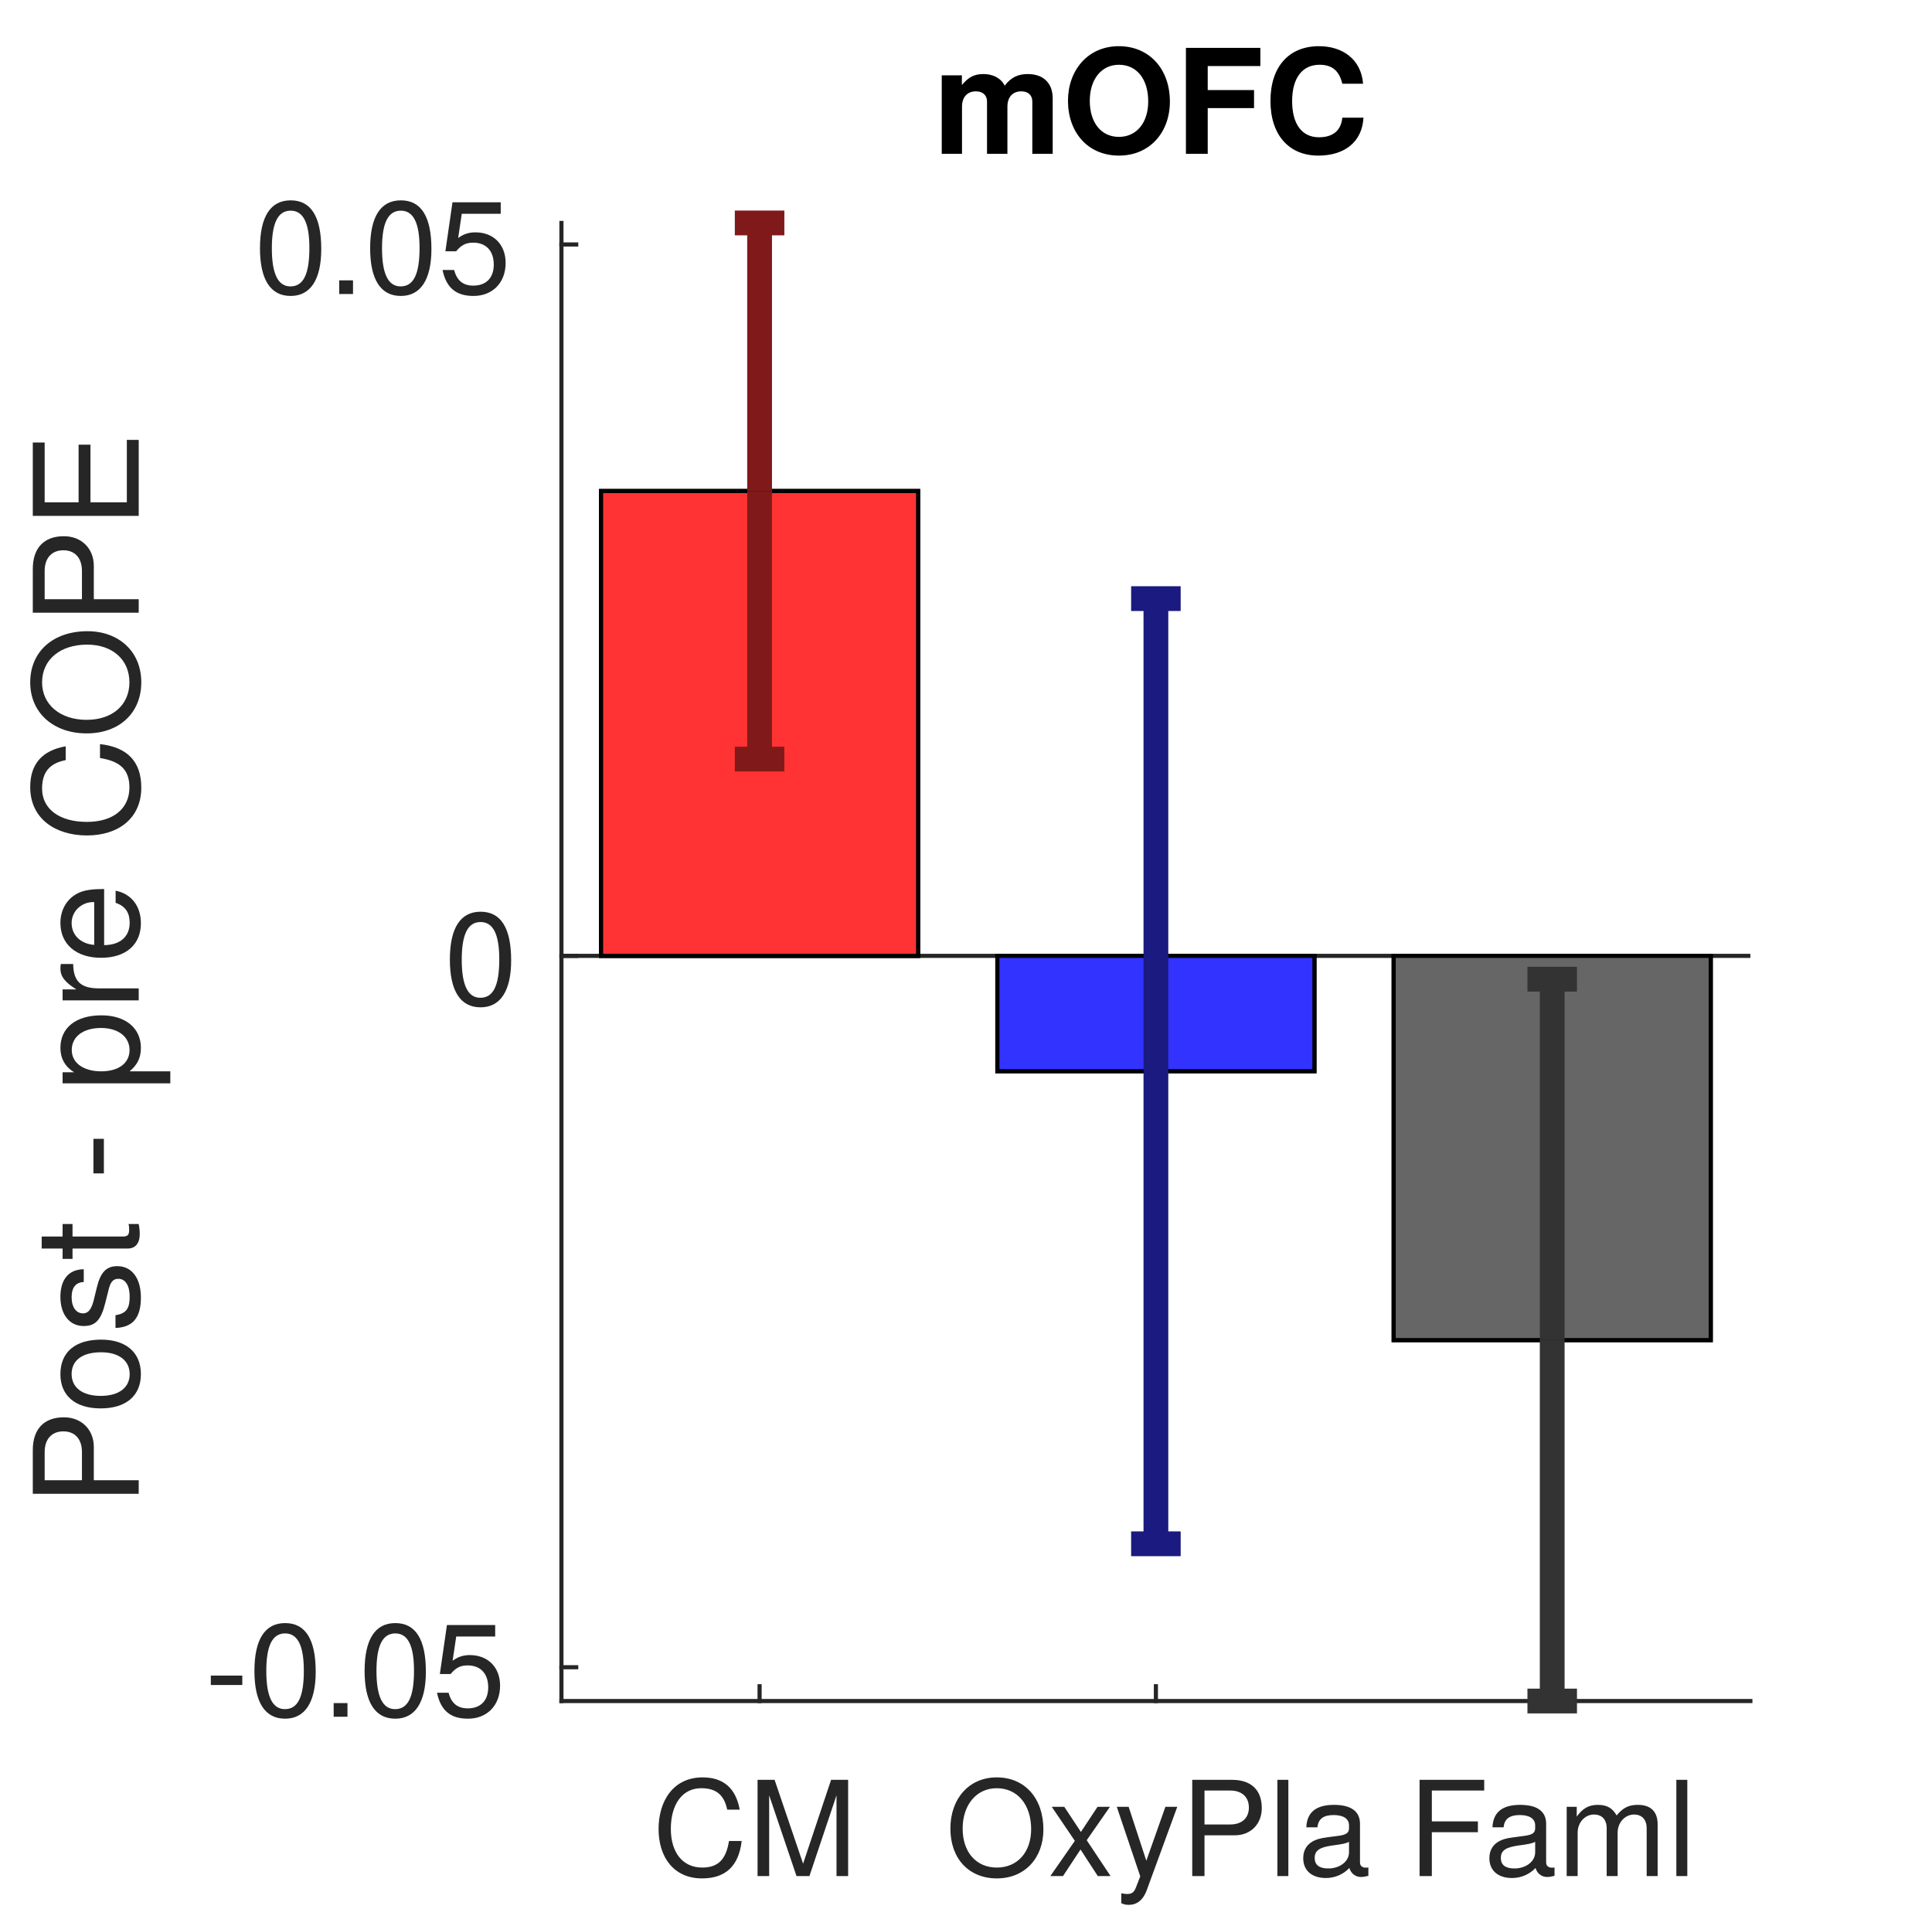
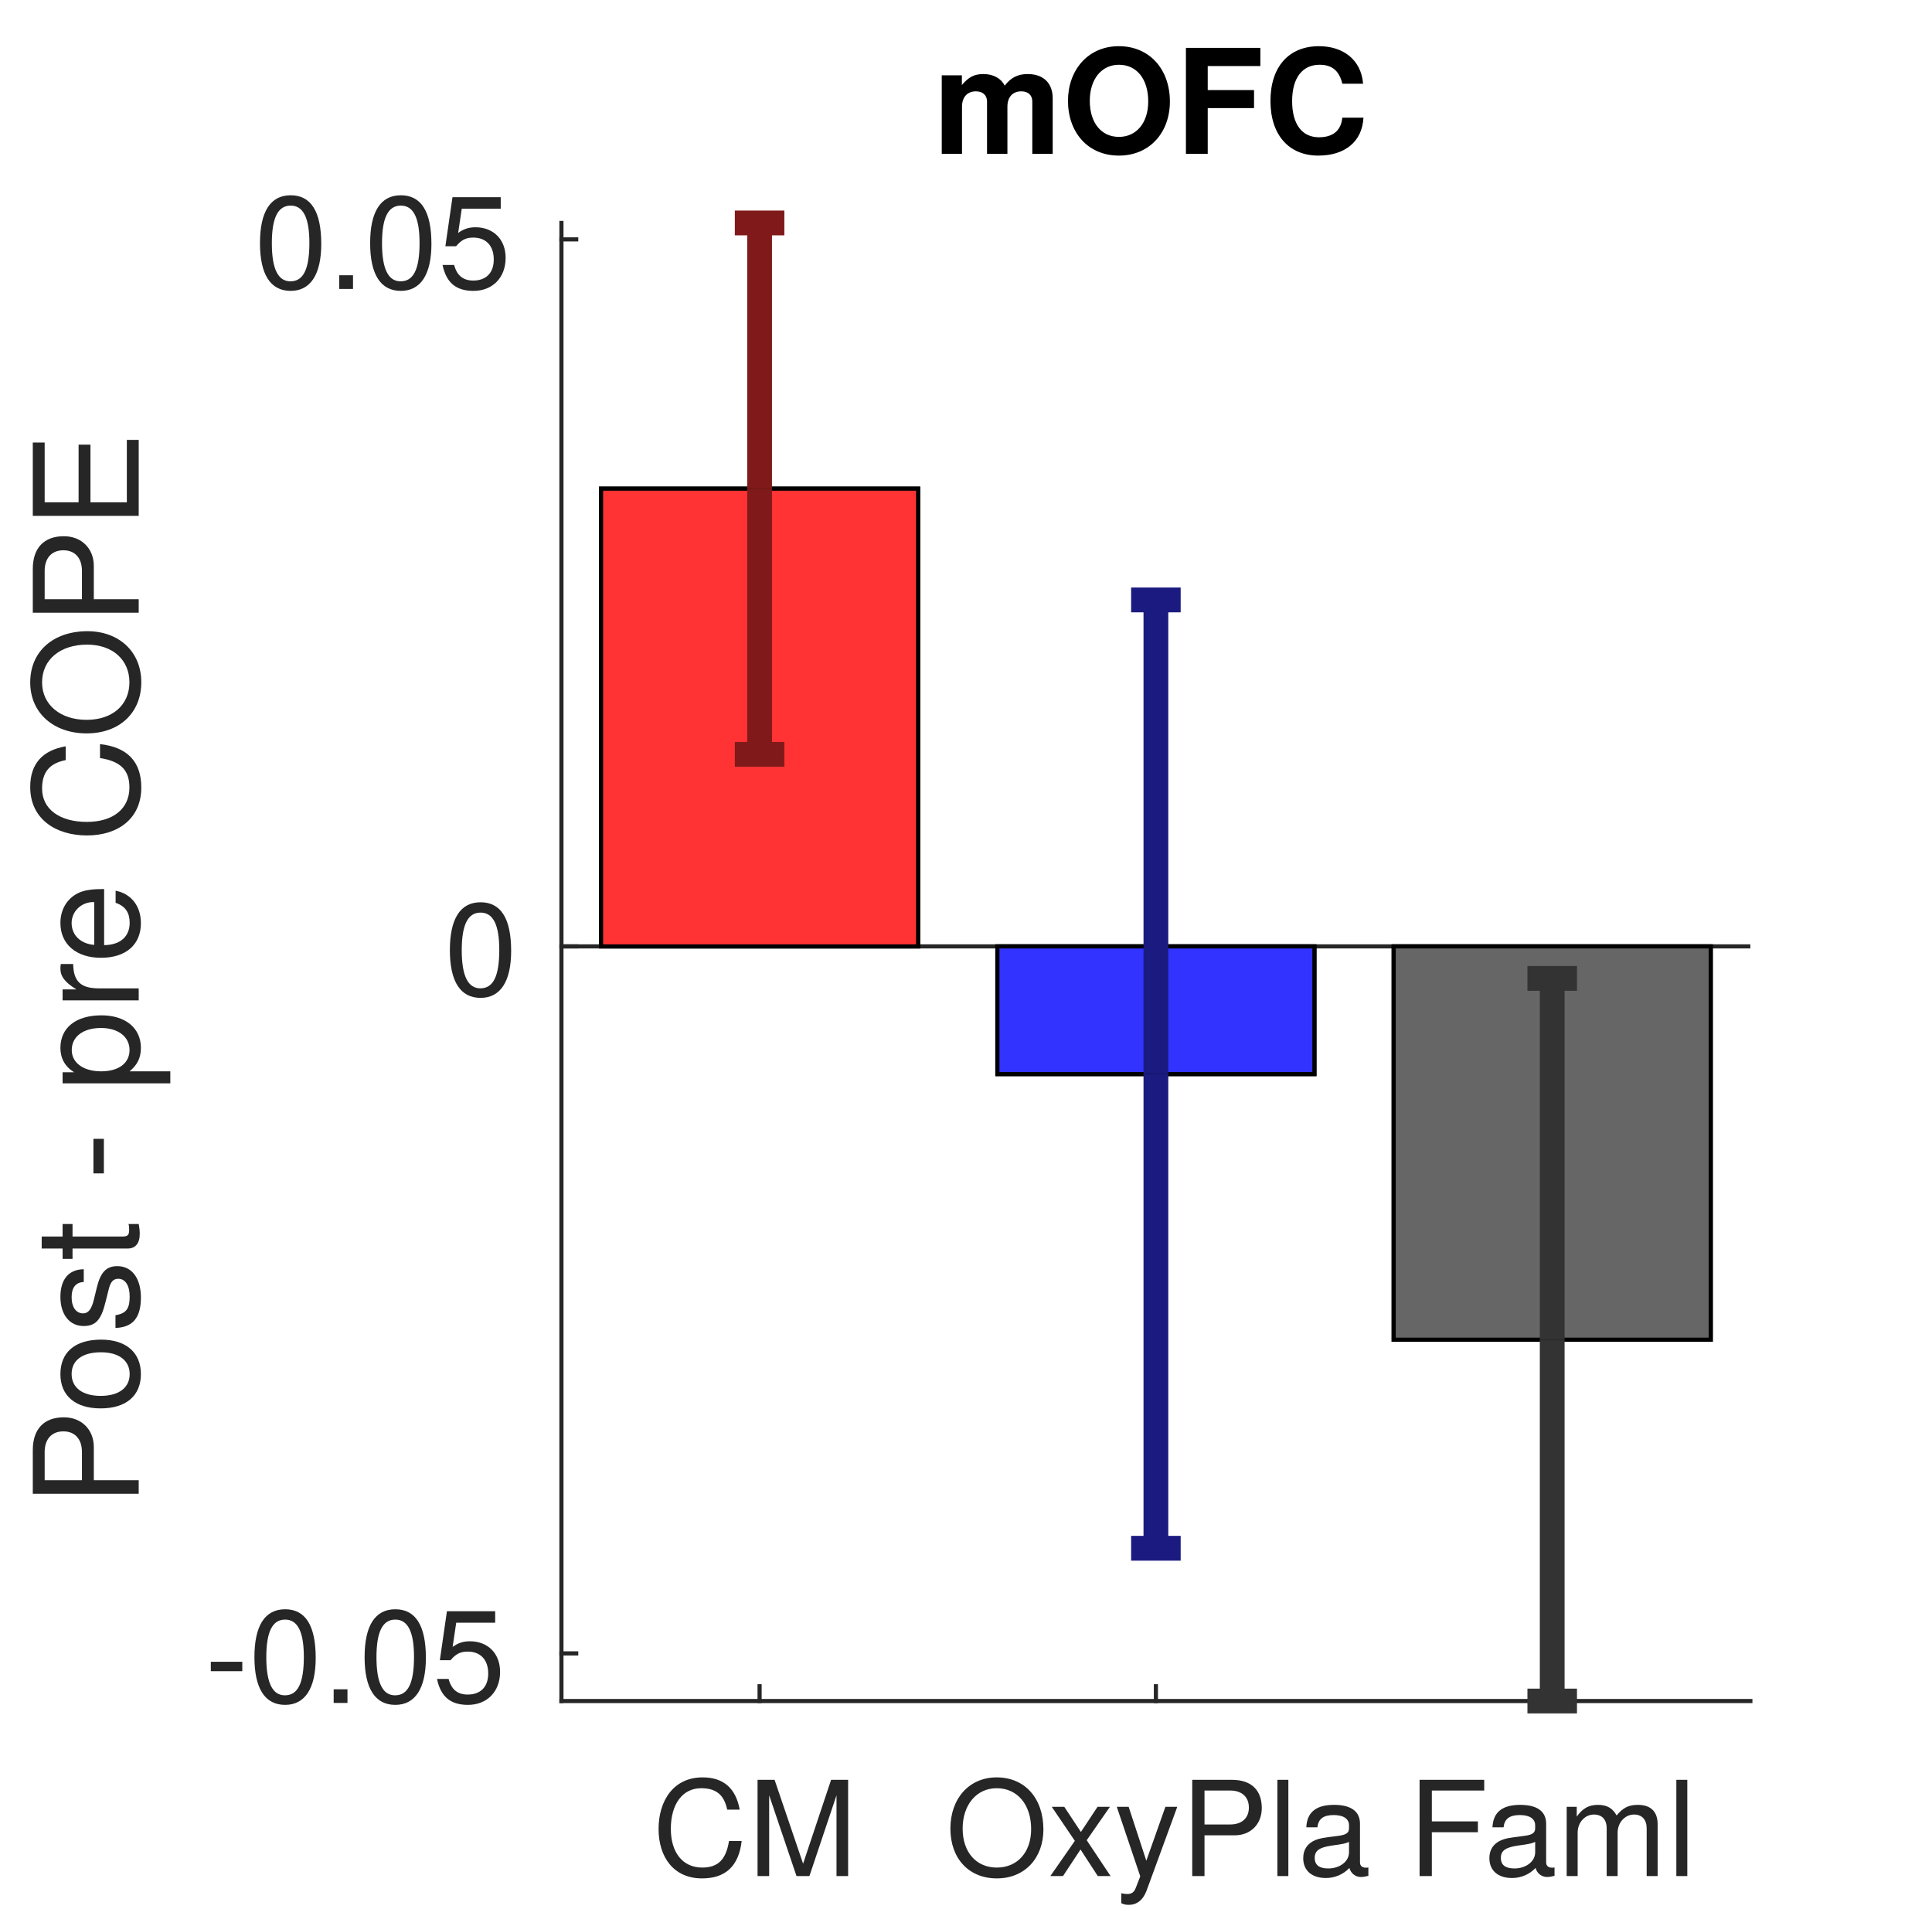
<svg xmlns="http://www.w3.org/2000/svg" style="fill-opacity:1; color-rendering:auto; color-interpolation:auto; text-rendering:auto; stroke:black; stroke-linecap:square; stroke-miterlimit:10; shape-rendering:auto; stroke-opacity:1; fill:black; stroke-dasharray:none; font-weight:normal; stroke-width:1; font-family:'Dialog'; font-style:normal; stroke-linejoin:miter; font-size:12px; stroke-dashoffset:0; image-rendering:auto;" width="234" height="232">
  <defs id="genericDefs" />
  <g>
    <defs id="defs1">
      <clipPath clipPathUnits="userSpaceOnUse" id="clipPath1">
        <path d="M0 0 L234 0 L234 232 L0 232 L0 0 Z" />
      </clipPath>
      <font horiz-adv-x="50.0" id="font1">
        <font-face ascent="95.2" descent="21.3" units-per-em="100" style="font-style:normal; font-family:Helvetica Neue; font-weight:normal;" />
        <missing-glyph horiz-adv-x="50.0" d="M40.9 66.6 L10.2 66.6 L10.2 4.7 L40.9 4.7 ZM46 71.2 L46 0.1 L5.1 0.1 L5.1 71.2 Z" />
        <glyph unicode="M" horiz-adv-x="87.1" d="M8 71.4 L8 0 L17 0 L17 59.4 L17.2 59.4 L39.5 0 L47.6 0 L69.9 59.4 L70.1 59.4 L70.1 0 L79.1 0 L79.1 71.4 L66.1 71.4 L43.5 11.4 L21 71.4 Z" />
        <glyph unicode="C" horiz-adv-x="72.2" d="M58 49.9 L67.5 49.9 Q66.7 55.6 64.1 59.95 Q61.5 64.3 57.6 67.2 Q53.7 70.1 48.7 71.6 Q43.7 73.1 38.1 73.1 Q29.9 73.1 23.55 70.15 Q17.2 67.2 12.95 62.1 Q8.7 57 6.5 50.15 Q4.3 43.3 4.3 35.5 Q4.3 27.7 6.35 20.9 Q8.4 14.1 12.5 9.1 Q16.6 4.1 22.8 1.25 Q29 -1.6 37.3 -1.6 Q51 -1.6 58.9 5.9 Q66.8 13.4 68.2 26.9 L58.7 26.9 Q58.4 22.5 56.9 18.7 Q55.4 14.9 52.75 12.15 Q50.1 9.4 46.45 7.85 Q42.8 6.3 38.1 6.3 Q31.7 6.3 27.1 8.7 Q22.5 11.1 19.55 15.15 Q16.6 19.2 15.2 24.65 Q13.8 30.1 13.8 36.2 Q13.8 41.8 15.2 47 Q16.6 52.2 19.55 56.25 Q22.5 60.3 27.05 62.7 Q31.6 65.1 38 65.1 Q45.5 65.1 50.95 61.3 Q56.4 57.5 58 49.9 Z" />
        <glyph unicode="a" horiz-adv-x="53.7" d="M52.2 0.2 Q50 -1.1 46.1 -1.1 Q42.8 -1.1 40.85 0.75 Q38.9 2.6 38.9 6.8 Q35.4 2.6 30.75 0.75 Q26.1 -1.1 20.7 -1.1 Q17.2 -1.1 14.05 -0.3 Q10.9 0.5 8.6 2.2 Q6.3 3.9 4.95 6.65 Q3.6 9.4 3.6 13.3 Q3.6 17.7 5.1 20.5 Q6.6 23.3 9.05 25.05 Q11.5 26.8 14.65 27.7 Q17.8 28.6 21.1 29.2 Q24.6 29.9 27.75 30.25 Q30.9 30.6 33.3 31.25 Q35.7 31.9 37.1 33.15 Q38.5 34.4 38.5 36.8 Q38.5 39.6 37.45 41.3 Q36.4 43 34.75 43.9 Q33.1 44.8 31.05 45.1 Q29 45.4 27 45.4 Q21.6 45.4 18 43.35 Q14.4 41.3 14.1 35.6 L5.6 35.6 Q5.8 40.4 7.6 43.7 Q9.4 47 12.4 49.05 Q15.4 51.1 19.25 52 Q23.1 52.9 27.5 52.9 Q31 52.9 34.45 52.4 Q37.9 51.9 40.7 50.35 Q43.5 48.8 45.2 46 Q46.9 43.2 46.9 38.7 L46.9 12.1 Q46.9 9.1 47.25 7.7 Q47.6 6.3 49.6 6.3 Q50.7 6.3 52.2 6.8 ZM38.4 26.7 Q36.8 25.5 34.2 24.95 Q31.6 24.4 28.75 24.05 Q25.9 23.7 23 23.25 Q20.1 22.8 17.8 21.8 Q15.5 20.8 14.05 18.95 Q12.6 17.1 12.6 13.9 Q12.6 11.8 13.45 10.35 Q14.3 8.9 15.65 8 Q17 7.1 18.8 6.7 Q20.6 6.3 22.6 6.3 Q26.8 6.3 29.8 7.45 Q32.8 8.6 34.7 10.35 Q36.6 12.1 37.5 14.15 Q38.4 16.2 38.4 18 Z" />
        <glyph unicode="l" horiz-adv-x="22.2" d="M6.9 71.4 L6.9 0 L15.4 0 L15.4 71.4 Z" />
        <glyph unicode="P" horiz-adv-x="64.8" d="M17.3 37.2 L17.3 63.4 L35.9 63.4 Q44 63.4 47.75 60.05 Q51.5 56.7 51.5 50.3 Q51.5 43.9 47.75 40.5 Q44 37.1 35.9 37.2 ZM7.8 71.4 L7.8 0 L17.3 0 L17.3 29.2 L39.1 29.2 Q49.9 29.1 55.45 34.7 Q61 40.3 61 50.3 Q61 60.3 55.45 65.85 Q49.9 71.4 39.1 71.4 Z" />
        <glyph unicode="y" horiz-adv-x="50.0" d="M26.7 -6.9 Q25.2 -10.7 23.75 -13.3 Q22.3 -15.9 20.55 -17.55 Q18.8 -19.2 16.65 -19.95 Q14.5 -20.7 11.7 -20.7 Q10.2 -20.7 8.7 -20.5 Q7.2 -20.3 5.8 -19.8 L5.8 -12 Q6.9 -12.5 8.35 -12.85 Q9.8 -13.2 10.8 -13.2 Q13.4 -13.2 15.15 -11.95 Q16.9 -10.7 17.8 -8.4 L21.3 0.3 L0.8 51.7 L10.4 51.7 L25.5 9.4 L25.7 9.4 L40.2 51.7 L49.2 51.7 Z" />
        <glyph unicode="x" horiz-adv-x="51.8" d="M20.3 27.2 L0.9 0 L11.2 0 L25.6 21.4 L40 0 L50.9 0 L30.9 27.9 L48.7 51.7 L38.5 51.7 L25.6 33.6 L13.2 51.7 L2.3 51.7 Z" />
        <glyph unicode="O" horiz-adv-x="76.0" d="M13.3 35.7 Q13.3 41.1 14.7 46.35 Q16.1 51.6 19.1 55.8 Q22.1 60 26.8 62.55 Q31.5 65.1 38 65.1 Q44.5 65.1 49.2 62.55 Q53.9 60 56.9 55.8 Q59.9 51.6 61.3 46.35 Q62.7 41.1 62.7 35.7 Q62.7 30.3 61.3 25.05 Q59.9 19.8 56.9 15.6 Q53.9 11.4 49.2 8.85 Q44.5 6.3 38 6.3 Q31.5 6.3 26.8 8.85 Q22.1 11.4 19.1 15.6 Q16.1 19.8 14.7 25.05 Q13.3 30.3 13.3 35.7 ZM3.8 35.7 Q3.8 28.4 5.95 21.65 Q8.1 14.9 12.4 9.7 Q16.7 4.5 23.1 1.45 Q29.5 -1.6 38 -1.6 Q46.5 -1.6 52.9 1.45 Q59.3 4.5 63.6 9.7 Q67.9 14.9 70.05 21.65 Q72.2 28.4 72.2 35.7 Q72.2 43 70.05 49.75 Q67.9 56.5 63.6 61.7 Q59.3 66.9 52.9 70 Q46.5 73.1 38 73.1 Q29.5 73.1 23.1 70 Q16.7 66.9 12.4 61.7 Q8.1 56.5 5.95 49.75 Q3.8 43 3.8 35.7 Z" />
        <glyph unicode="m" horiz-adv-x="85.3" d="M6.4 51.7 L6.4 0 L14.9 0 L14.9 32.2 Q14.9 33.7 15.65 35.95 Q16.4 38.2 18.05 40.3 Q19.7 42.4 22.35 43.9 Q25 45.4 28.7 45.4 Q31.6 45.4 33.45 44.55 Q35.3 43.7 36.4 42.15 Q37.5 40.6 37.95 38.5 Q38.4 36.4 38.4 33.9 L38.4 0 L46.9 0 L46.9 32.2 Q46.9 38.2 50.5 41.8 Q54.1 45.4 60.4 45.4 Q63.5 45.4 65.45 44.5 Q67.4 43.6 68.5 42.05 Q69.6 40.5 70 38.4 Q70.4 36.3 70.4 33.9 L70.4 0 L78.9 0 L78.9 37.9 Q78.9 41.9 77.65 44.75 Q76.4 47.6 74.15 49.4 Q71.9 51.2 68.75 52.05 Q65.6 52.9 61.7 52.9 Q56.6 52.9 52.35 50.6 Q48.1 48.3 45.5 44.1 Q43.9 48.9 40 50.9 Q36.1 52.9 31.3 52.9 Q20.4 52.9 14.6 44.1 L14.4 44.1 L14.4 51.7 Z" />
        <glyph unicode="F" horiz-adv-x="57.4" d="M7.8 71.4 L7.8 0 L17.3 0 L17.3 32.7 L50.1 32.7 L50.1 40.7 L17.3 40.7 L17.3 63.4 L54.7 63.4 L54.7 71.4 Z" />
        <glyph unicode="5" horiz-adv-x="55.6" d="M47 62.2 L47 69.7 L12 69.7 L5.4 32.9 L12.7 32.5 Q15.2 35.5 18.45 37.35 Q21.7 39.2 25.9 39.2 Q29.5 39.2 32.45 38 Q35.4 36.8 37.5 34.65 Q39.6 32.5 40.75 29.55 Q41.9 26.6 41.9 23.1 Q41.9 18.9 40.7 15.75 Q39.5 12.6 37.45 10.5 Q35.4 8.4 32.65 7.35 Q29.9 6.3 26.9 6.3 Q23.7 6.3 21.05 7.25 Q18.4 8.2 16.45 9.95 Q14.5 11.7 13.35 14.05 Q12.2 16.4 12 19.1 L3.5 19.1 Q3.6 14.3 5.4 10.5 Q7.2 6.7 10.3 4.15 Q13.4 1.6 17.45 0.25 Q21.5 -1.1 26.1 -1.1 Q32.3 -1.1 36.95 0.85 Q41.6 2.8 44.7 6.1 Q47.8 9.4 49.35 13.65 Q50.9 17.9 50.9 22.4 Q50.9 28.5 49.1 33.05 Q47.3 37.6 44.2 40.65 Q41.1 43.7 36.9 45.2 Q32.7 46.7 28 46.7 Q24.4 46.7 20.75 45.45 Q17.1 44.2 14.8 41.6 L14.6 41.8 L18.4 62.2 Z" />
        <glyph unicode="." horiz-adv-x="27.8" d="M8.3 11.1 L8.3 0 L19.4 0 L19.4 11.1 Z" />
        <glyph unicode="0" horiz-adv-x="55.6" d="M13.2 34.9 Q13.2 37.5 13.25 40.65 Q13.3 43.8 13.75 46.95 Q14.2 50.1 15.05 53.1 Q15.9 56.1 17.55 58.35 Q19.2 60.6 21.7 62 Q24.2 63.4 27.8 63.4 Q31.4 63.4 33.9 62 Q36.4 60.6 38.05 58.35 Q39.7 56.1 40.55 53.1 Q41.4 50.1 41.85 46.95 Q42.3 43.8 42.35 40.65 Q42.4 37.5 42.4 34.9 Q42.4 30.9 42.15 25.95 Q41.9 21 40.55 16.65 Q39.2 12.3 36.2 9.3 Q33.2 6.3 27.8 6.3 Q22.4 6.3 19.4 9.3 Q16.4 12.3 15.05 16.65 Q13.7 21 13.45 25.95 Q13.2 30.9 13.2 34.9 ZM4.2 34.8 Q4.2 30.9 4.4 26.7 Q4.6 22.5 5.4 18.5 Q6.2 14.5 7.7 10.95 Q9.2 7.4 11.8 4.7 Q14.4 2 18.35 0.45 Q22.3 -1.1 27.8 -1.1 Q33.4 -1.1 37.3 0.45 Q41.2 2 43.8 4.7 Q46.4 7.4 47.9 10.95 Q49.4 14.5 50.2 18.5 Q51 22.5 51.2 26.7 Q51.4 30.9 51.4 34.8 Q51.4 38.7 51.2 42.9 Q51 47.1 50.2 51.1 Q49.4 55.1 47.9 58.7 Q46.4 62.3 43.8 65 Q41.2 67.7 37.25 69.3 Q33.3 70.9 27.8 70.9 Q22.3 70.9 18.35 69.3 Q14.4 67.7 11.8 65 Q9.2 62.3 7.7 58.7 Q6.2 55.1 5.4 51.1 Q4.6 47.1 4.4 42.9 Q4.2 38.7 4.2 34.8 Z" />
        <glyph unicode="-" horiz-adv-x="38.9" d="M5 31.8 L5 23.8 L33.9 23.8 L33.9 31.8 Z" />
        <glyph unicode="E" horiz-adv-x="61.1" d="M7.8 71.4 L7.8 0 L57.4 0 L57.4 8 L17.3 8 L17.3 32.7 L54.4 32.7 L54.4 40.7 L17.3 40.7 L17.3 63.4 L57.1 63.4 L57.1 71.4 Z" />
        <glyph unicode="e" horiz-adv-x="53.7" d="M42.3 30.8 L12.6 30.8 Q12.8 33.8 13.9 36.45 Q15 39.1 16.9 41.1 Q18.8 43.1 21.45 44.25 Q24.1 45.4 27.4 45.4 Q30.6 45.4 33.25 44.25 Q35.9 43.1 37.85 41.15 Q39.8 39.2 40.95 36.5 Q42.1 33.8 42.3 30.8 ZM50.5 16.4 L42.1 16.4 Q41 11.3 37.55 8.8 Q34.1 6.3 28.7 6.3 Q24.5 6.3 21.4 7.7 Q18.3 9.1 16.3 11.45 Q14.3 13.8 13.4 16.85 Q12.5 19.9 12.6 23.3 L51.3 23.3 Q51.5 28 50.45 33.2 Q49.4 38.4 46.65 42.8 Q43.9 47.2 39.35 50.05 Q34.8 52.9 27.9 52.9 Q22.6 52.9 18.15 50.9 Q13.7 48.9 10.45 45.3 Q7.2 41.7 5.4 36.8 Q3.6 31.9 3.6 26 Q3.8 20.1 5.35 15.1 Q6.9 10.1 10 6.5 Q13.1 2.9 17.65 0.9 Q22.2 -1.1 28.4 -1.1 Q37.2 -1.1 43 3.3 Q48.8 7.7 50.5 16.4 Z" />
        <glyph unicode="r" horiz-adv-x="33.3" d="M6.1 51.7 L6.1 0 L14.6 0 L14.6 23 Q14.6 28 15.6 31.85 Q16.6 35.7 18.8 38.4 Q21 41.1 24.6 42.5 Q28.2 43.9 33.3 43.9 L33.3 52.9 Q26.4 53.1 21.9 50.1 Q17.4 47.1 14.3 40.8 L14.1 40.8 L14.1 51.7 Z" />
        <glyph unicode="p" horiz-adv-x="59.3" d="M6.7 51.7 L6.7 -19.7 L15.2 -19.7 L15.2 6.9 L15.4 6.9 Q16.8 4.6 18.85 3.05 Q20.9 1.5 23.2 0.6 Q25.5 -0.3 27.85 -0.7 Q30.2 -1.1 32.1 -1.1 Q38 -1.1 42.45 1 Q46.9 3.1 49.85 6.75 Q52.8 10.4 54.25 15.3 Q55.7 20.2 55.7 25.7 Q55.7 31.2 54.2 36.1 Q52.7 41 49.75 44.75 Q46.8 48.5 42.35 50.7 Q37.9 52.9 31.9 52.9 Q26.5 52.9 22 50.95 Q17.5 49 15.4 44.7 L15.2 44.7 L15.2 51.7 ZM46.7 26.3 Q46.7 22.5 45.9 18.9 Q45.1 15.3 43.3 12.5 Q41.5 9.7 38.55 8 Q35.6 6.3 31.2 6.3 Q26.8 6.3 23.7 7.95 Q20.6 9.6 18.65 12.3 Q16.7 15 15.8 18.55 Q14.9 22.1 14.9 25.9 Q14.9 29.5 15.75 33 Q16.6 36.5 18.5 39.25 Q20.4 42 23.4 43.7 Q26.4 45.4 30.7 45.4 Q34.8 45.4 37.85 43.8 Q40.9 42.2 42.85 39.5 Q44.8 36.8 45.75 33.35 Q46.7 29.9 46.7 26.3 Z" />
        <glyph unicode=" " horiz-adv-x="27.8" d="" />
        <glyph unicode="t" horiz-adv-x="31.5" d="M18.2 51.7 L18.2 67.2 L9.7 67.2 L9.7 51.7 L0.9 51.7 L0.9 44.2 L9.7 44.2 L9.7 11.3 Q9.7 7.7 10.4 5.5 Q11.1 3.3 12.55 2.1 Q14 0.9 16.35 0.45 Q18.7 0 22 0 L28.5 0 L28.5 7.5 L24.6 7.5 Q22.6 7.5 21.35 7.65 Q20.1 7.8 19.4 8.3 Q18.7 8.8 18.45 9.7 Q18.2 10.6 18.2 12.1 L18.2 44.2 L28.5 44.2 L28.5 51.7 Z" />
        <glyph unicode="s" horiz-adv-x="50.0" d="M11.6 16.3 L3.1 16.3 Q3.3 11.5 5.1 8.15 Q6.9 4.8 9.9 2.75 Q12.9 0.7 16.8 -0.2 Q20.7 -1.1 25 -1.1 Q28.9 -1.1 32.85 -0.35 Q36.8 0.4 39.95 2.3 Q43.1 4.2 45.05 7.3 Q47 10.4 47 15.1 Q47 18.8 45.55 21.3 Q44.1 23.8 41.75 25.45 Q39.4 27.1 36.35 28.1 Q33.3 29.1 30.1 29.8 Q27.1 30.5 24.1 31.15 Q21.1 31.8 18.7 32.75 Q16.3 33.7 14.75 35.15 Q13.2 36.6 13.2 38.8 Q13.2 40.8 14.2 42.05 Q15.2 43.3 16.8 44.05 Q18.4 44.8 20.35 45.1 Q22.3 45.4 24.2 45.4 Q26.3 45.4 28.35 44.95 Q30.4 44.5 32.1 43.5 Q33.8 42.5 34.9 40.85 Q36 39.2 36.2 36.7 L44.7 36.7 Q44.4 41.4 42.7 44.55 Q41 47.7 38.15 49.55 Q35.3 51.4 31.6 52.15 Q27.9 52.9 23.5 52.9 Q20.1 52.9 16.65 52.05 Q13.2 51.2 10.45 49.45 Q7.7 47.7 5.95 44.9 Q4.2 42.1 4.2 38.2 Q4.2 33.2 6.7 30.4 Q9.2 27.6 12.95 26.05 Q16.7 24.5 21.1 23.65 Q25.5 22.8 29.25 21.75 Q33 20.7 35.5 19 Q38 17.3 38 14 Q38 11.6 36.8 10.05 Q35.6 8.5 33.75 7.7 Q31.9 6.9 29.7 6.6 Q27.5 6.3 25.5 6.3 Q22.9 6.3 20.45 6.8 Q18 7.3 16.05 8.45 Q14.1 9.6 12.9 11.55 Q11.7 13.5 11.6 16.3 Z" />
        <glyph unicode="o" horiz-adv-x="57.4" d="M12.6 25.8 Q12.6 30.5 13.85 34.15 Q15.1 37.8 17.3 40.3 Q19.5 42.8 22.45 44.1 Q25.4 45.4 28.7 45.4 Q32 45.4 34.95 44.1 Q37.9 42.8 40.1 40.3 Q42.3 37.8 43.55 34.15 Q44.8 30.5 44.8 25.8 Q44.8 21.1 43.55 17.45 Q42.3 13.8 40.1 11.35 Q37.9 8.9 34.95 7.6 Q32 6.3 28.7 6.3 Q25.4 6.3 22.45 7.6 Q19.5 8.9 17.3 11.35 Q15.1 13.8 13.85 17.45 Q12.6 21.1 12.6 25.8 ZM3.6 25.8 Q3.6 20.1 5.2 15.2 Q6.8 10.3 10 6.65 Q13.2 3 17.9 0.95 Q22.6 -1.1 28.7 -1.1 Q34.9 -1.1 39.55 0.95 Q44.2 3 47.4 6.65 Q50.6 10.3 52.2 15.2 Q53.8 20.1 53.8 25.8 Q53.8 31.5 52.2 36.45 Q50.6 41.4 47.4 45.05 Q44.2 48.7 39.55 50.8 Q34.9 52.9 28.7 52.9 Q22.6 52.9 17.9 50.8 Q13.2 48.7 10 45.05 Q6.8 41.4 5.2 36.45 Q3.6 31.5 3.6 25.8 Z" />
      </font>
      <font horiz-adv-x="50.0" id="font2">
        <font-face ascent="97.5" descent="21.7" units-per-em="100" style="font-style:normal; font-family:Helvetica Neue; font-weight:bold;" />
        <missing-glyph horiz-adv-x="50.0" d="M39.1 60.7 L11.1 60.7 L11.1 9.5 L39.1 9.5 ZM48.2 69.8 L48.2 0.3 L1.7 0.3 L1.7 69.8 Z" />
        <glyph unicode="C" horiz-adv-x="74.1" d="M54.5 47.4 L69.7 47.4 Q69 53.6 66.3 58.4 Q63.6 63.2 59.45 66.45 Q55.3 69.7 50.05 71.4 Q44.8 73.1 38.9 73.1 Q30.7 73.1 24.15 70.2 Q17.6 67.3 13.1 62.2 Q8.6 57.1 6.2 50.25 Q3.8 43.4 3.8 35.4 Q3.8 27.6 6.2 20.85 Q8.6 14.1 13.1 9.1 Q17.6 4.1 24.15 1.25 Q30.7 -1.6 38.9 -1.6 Q45.5 -1.6 51 0.4 Q56.5 2.4 60.6 6.2 Q64.7 10 67.2 15.4 Q69.7 20.8 70.3 27.5 L55.1 27.5 Q54.2 20.3 50.15 15.9 Q46.1 11.5 38.9 11.5 Q33.6 11.5 29.9 13.55 Q26.2 15.6 23.9 19 Q21.6 22.4 20.55 26.65 Q19.5 30.9 19.5 35.4 Q19.5 40.1 20.55 44.5 Q21.6 48.9 23.9 52.35 Q26.2 55.8 29.9 57.85 Q33.6 59.9 38.9 59.9 Q41.8 59.9 44.45 58.95 Q47.1 58 49.2 56.3 Q51.3 54.6 52.7 52.35 Q54.1 50.1 54.5 47.4 Z" />
        <glyph unicode="F" horiz-adv-x="59.3" d="M6.9 71.4 L6.9 0 L22.6 0 L22.6 29.5 L52.5 29.5 L52.5 41.7 L22.6 41.7 L22.6 58.2 L57.1 58.2 L57.1 71.4 Z" />
        <glyph unicode="O" horiz-adv-x="77.8" d="M19.5 35.4 Q19.5 40.1 20.55 44.5 Q21.6 48.9 23.9 52.35 Q26.2 55.8 29.9 57.85 Q33.6 59.9 38.9 59.9 Q44.2 59.9 47.9 57.85 Q51.6 55.8 53.9 52.35 Q56.2 48.9 57.25 44.5 Q58.3 40.1 58.3 35.4 Q58.3 30.9 57.25 26.65 Q56.2 22.4 53.9 19 Q51.6 15.6 47.9 13.55 Q44.2 11.5 38.9 11.5 Q33.6 11.5 29.9 13.55 Q26.2 15.6 23.9 19 Q21.6 22.4 20.55 26.65 Q19.5 30.9 19.5 35.4 ZM3.8 35.4 Q3.8 27.6 6.2 20.85 Q8.6 14.1 13.1 9.1 Q17.6 4.1 24.15 1.25 Q30.7 -1.6 38.9 -1.6 Q47.2 -1.6 53.7 1.25 Q60.2 4.1 64.7 9.1 Q69.2 14.1 71.6 20.85 Q74 27.6 74 35.4 Q74 43.4 71.6 50.25 Q69.2 57.1 64.7 62.2 Q60.2 67.3 53.7 70.2 Q47.2 73.1 38.9 73.1 Q30.7 73.1 24.15 70.2 Q17.6 67.3 13.1 62.2 Q8.6 57.1 6.2 50.25 Q3.8 43.4 3.8 35.4 Z" />
        <glyph unicode="m" horiz-adv-x="90.6" d="M5.8 51.7 L5.8 0 L20 0 L20 30 Q20 33.8 21.1 36.15 Q22.2 38.5 23.75 39.75 Q25.3 41 26.95 41.45 Q28.6 41.9 29.6 41.9 Q33 41.9 34.75 40.75 Q36.5 39.6 37.25 37.7 Q38 35.8 38.1 33.55 Q38.2 31.3 38.2 29 L38.2 0 L52.4 0 L52.4 28.8 Q52.4 31.2 52.75 33.55 Q53.1 35.9 54.15 37.75 Q55.2 39.6 57.05 40.75 Q58.9 41.9 61.9 41.9 Q64.9 41.9 66.65 40.9 Q68.4 39.9 69.3 38.2 Q70.2 36.5 70.4 34.2 Q70.6 31.9 70.6 29.3 L70.6 0 L84.8 0 L84.8 34.6 Q84.8 39.6 83.4 43.15 Q82 46.7 79.5 48.9 Q77 51.1 73.5 52.1 Q70 53.1 65.9 53.1 Q60.5 53.1 56.55 50.5 Q52.6 47.9 50.3 44.5 Q48.2 49.3 44.15 51.2 Q40.1 53.1 35.2 53.1 Q30.1 53.1 26.15 50.9 Q22.2 48.7 19.4 44.7 L19.2 44.7 L19.2 51.7 Z" />
      </font>
    </defs>
    <g style="fill:white; stroke:white;">
      <rect x="0" y="0" width="234" style="clip-path:url(#clipPath1); stroke:none;" height="232" />
    </g>
    <g style="fill:white; text-rendering:optimizeSpeed; color-rendering:optimizeSpeed; image-rendering:optimizeSpeed; shape-rendering:crispEdges; stroke:white; color-interpolation:sRGB;">
      <rect x="0" width="234" height="232" y="0" style="stroke:none;" />
      <path style="stroke:none;" d="M68 206 L212 206 L212 27 L68 27 Z" />
    </g>
    <g style="fill:rgb(38,38,38); text-rendering:geometricPrecision; image-rendering:optimizeQuality; color-rendering:optimizeQuality; stroke-linejoin:round; stroke:rgb(38,38,38); color-interpolation:linearRGB; stroke-width:0.5;">
      <line y2="206" style="fill:none;" x1="68" x2="212" y1="206" />
      <line y2="204.21" style="fill:none;" x1="92" x2="92" y1="206" />
      <line y2="204.21" style="fill:none;" x1="140" x2="140" y1="206" />
      <line y2="204.21" style="fill:none;" x1="188" x2="188" y1="206" />
    </g>
    <g transform="translate(92,211.2)" style="font-size:16px; fill:rgb(38,38,38); text-rendering:geometricPrecision; image-rendering:optimizeQuality; color-rendering:optimizeQuality; font-family:'Helvetica Neue'; stroke:rgb(38,38,38); color-interpolation:linearRGB;">
      <text x="-13" xml:space="preserve" y="16" style="stroke:none;">CM</text>
    </g>
    <g transform="translate(140,211.2)" style="font-size:16px; fill:rgb(38,38,38); text-rendering:geometricPrecision; image-rendering:optimizeQuality; color-rendering:optimizeQuality; font-family:'Helvetica Neue'; stroke:rgb(38,38,38); color-interpolation:linearRGB;">
      <text x="-25.5" xml:space="preserve" y="16" style="stroke:none;">OxyPla</text>
    </g>
    <g transform="translate(188,211.2)" style="font-size:16px; fill:rgb(38,38,38); text-rendering:geometricPrecision; image-rendering:optimizeQuality; color-rendering:optimizeQuality; font-family:'Helvetica Neue'; stroke:rgb(38,38,38); color-interpolation:linearRGB;">
      <text x="-17.5" xml:space="preserve" y="16" style="stroke:none;">Faml</text>
    </g>
    <g style="fill:rgb(38,38,38); text-rendering:geometricPrecision; image-rendering:optimizeQuality; color-rendering:optimizeQuality; stroke-linejoin:round; stroke:rgb(38,38,38); color-interpolation:linearRGB; stroke-width:0.5;">
      <line y2="27" style="fill:none;" x1="68" x2="68" y1="206" />
-       <line y2="201.906" style="fill:none;" x1="68" x2="69.79" y1="201.906" />
-       <line y2="115.756" style="fill:none;" x1="68" x2="69.79" y1="115.756" />
-       <line y2="29.606" style="fill:none;" x1="68" x2="69.79" y1="29.606" />
+       <line y2="200.232" style="fill:none;" x1="68" x2="69.79" y1="200.232" />
+       <line y2="114.612" style="fill:none;" x1="68" x2="69.79" y1="114.612" />
+       <line y2="28.992" style="fill:none;" x1="68" x2="69.79" y1="28.992" />
    </g>
-     <g transform="translate(62.8,201.9056)" style="font-size:16px; fill:rgb(38,38,38); text-rendering:geometricPrecision; image-rendering:optimizeQuality; color-rendering:optimizeQuality; font-family:'Helvetica Neue'; stroke:rgb(38,38,38); color-interpolation:linearRGB;">
+     <g transform="translate(62.8,200.2323)" style="font-size:16px; fill:rgb(38,38,38); text-rendering:geometricPrecision; image-rendering:optimizeQuality; color-rendering:optimizeQuality; font-family:'Helvetica Neue'; stroke:rgb(38,38,38); color-interpolation:linearRGB;">
      <text x="-38" xml:space="preserve" y="6" style="stroke:none;">-0.05</text>
    </g>
-     <g transform="translate(62.8,115.756)" style="font-size:16px; fill:rgb(38,38,38); text-rendering:geometricPrecision; image-rendering:optimizeQuality; color-rendering:optimizeQuality; font-family:'Helvetica Neue'; stroke:rgb(38,38,38); color-interpolation:linearRGB;">
+     <g transform="translate(62.8,114.6122)" style="font-size:16px; fill:rgb(38,38,38); text-rendering:geometricPrecision; image-rendering:optimizeQuality; color-rendering:optimizeQuality; font-family:'Helvetica Neue'; stroke:rgb(38,38,38); color-interpolation:linearRGB;">
      <text x="-9" xml:space="preserve" y="6" style="stroke:none;">0</text>
    </g>
-     <g transform="translate(62.8,29.6064)" style="font-size:16px; fill:rgb(38,38,38); text-rendering:geometricPrecision; image-rendering:optimizeQuality; color-rendering:optimizeQuality; font-family:'Helvetica Neue'; stroke:rgb(38,38,38); color-interpolation:linearRGB;">
+     <g transform="translate(62.8,28.9921)" style="font-size:16px; fill:rgb(38,38,38); text-rendering:geometricPrecision; image-rendering:optimizeQuality; color-rendering:optimizeQuality; font-family:'Helvetica Neue'; stroke:rgb(38,38,38); color-interpolation:linearRGB;">
      <text x="-32" xml:space="preserve" y="6" style="stroke:none;">0.05</text>
    </g>
    <g transform="translate(20.8,116.4999) rotate(-90)" style="font-size:17.6px; fill:rgb(38,38,38); text-rendering:geometricPrecision; image-rendering:optimizeQuality; color-rendering:optimizeQuality; font-family:'Helvetica Neue'; stroke:rgb(38,38,38); color-interpolation:linearRGB;">
      <text x="-66" xml:space="preserve" y="-4" style="stroke:none;">Post - pre COPE</text>
    </g>
    <g transform="translate(140.0001,22.6244)" style="font-size:17.6px; text-rendering:geometricPrecision; image-rendering:optimizeQuality; color-rendering:optimizeQuality; font-family:'Helvetica Neue'; color-interpolation:linearRGB; font-weight:bold;">
      <text x="-27" xml:space="preserve" y="-4" style="stroke:none;">mOFC</text>
    </g>
    <g style="stroke-linecap:butt; fill:rgb(38,38,38); text-rendering:geometricPrecision; image-rendering:optimizeQuality; color-rendering:optimizeQuality; stroke-linejoin:round; stroke:rgb(38,38,38); color-interpolation:linearRGB; stroke-width:0.5;">
-       <line y2="115.756" style="fill:none;" x1="68" x2="212" y1="115.756" />
+       <line y2="114.612" style="fill:none;" x1="68" x2="212" y1="114.612" />
    </g>
    <g style="fill:rgb(0,114,189); text-rendering:optimizeSpeed; color-rendering:optimizeSpeed; image-rendering:optimizeSpeed; shape-rendering:crispEdges; stroke:rgb(0,114,189); color-interpolation:sRGB;">
-       <path style="stroke:none;" d="M111.2 115.756 L111.2 59.466 L72.8 59.466 L72.8 115.756 ZM120.8 115.756 L120.8 129.727 L159.2 129.727 L159.2 115.756 ZM168.8 115.756 L168.8 162.292 L207.2 162.292 L207.2 115.756 Z" />
+       <path style="stroke:none;" d="M111.2 114.612 L111.2 59.176 L72.8 59.176 L72.8 114.612 ZM120.8 114.612 L120.8 130.076 L159.2 130.076 L159.2 114.612 ZM168.8 114.612 L168.8 162.244 L207.2 162.244 L207.2 114.612 Z" />
    </g>
    <g style="text-rendering:geometricPrecision; stroke-width:0.5; color-interpolation:linearRGB; color-rendering:optimizeQuality; stroke-linecap:butt; image-rendering:optimizeQuality;">
-       <path d="M72.8 115.756 L72.8 59.466 L111.2 59.466 L111.2 115.756 Z" style="fill:none; fill-rule:evenodd;" />
-       <path d="M120.8 115.756 L120.8 129.727 L159.2 129.727 L159.2 115.756 Z" style="fill:none; fill-rule:evenodd;" />
-       <path d="M168.8 115.756 L168.8 162.292 L207.2 162.292 L207.2 115.756 Z" style="fill:none; fill-rule:evenodd;" />
+       <path d="M72.8 114.612 L72.8 59.176 L111.2 59.176 L111.2 114.612 Z" style="fill:none; fill-rule:evenodd;" />
+       <path d="M120.8 114.612 L120.8 130.076 L159.2 130.076 L159.2 114.612 Z" style="fill:none; fill-rule:evenodd;" />
+       <path d="M168.8 114.612 L168.8 162.244 L207.2 162.244 L207.2 114.612 Z" style="fill:none; fill-rule:evenodd;" />
    </g>
    <g style="fill:rgb(255,51,51); text-rendering:optimizeSpeed; color-rendering:optimizeSpeed; image-rendering:optimizeSpeed; shape-rendering:crispEdges; stroke:rgb(255,51,51); color-interpolation:sRGB;">
-       <path style="stroke:none;" d="M111.2 115.756 L111.2 59.466 L72.8 59.466 L72.8 115.756 Z" />
+       <path style="stroke:none;" d="M111.2 114.612 L111.2 59.176 L72.8 59.176 L72.8 114.612 Z" />
    </g>
    <g style="text-rendering:geometricPrecision; stroke-width:0.5; color-interpolation:linearRGB; color-rendering:optimizeQuality; stroke-linecap:butt; image-rendering:optimizeQuality;">
-       <path d="M72.8 115.756 L72.8 59.466 L111.2 59.466 L111.2 115.756 Z" style="fill:none; fill-rule:evenodd;" />
+       <path d="M72.8 114.612 L72.8 59.176 L111.2 59.176 L111.2 114.612 Z" style="fill:none; fill-rule:evenodd;" />
    </g>
    <g style="stroke-linecap:butt; fill:rgb(128,26,26); text-rendering:geometricPrecision; image-rendering:optimizeQuality; color-rendering:optimizeQuality; stroke-linejoin:round; stroke:rgb(128,26,26); color-interpolation:linearRGB; stroke-width:3;">
-       <line y2="91.931" style="fill:none;" x1="92" x2="92" y1="59.466" />
-       <line y2="27" style="fill:none;" x1="92" x2="92" y1="59.466" />
+       <line y2="91.353" style="fill:none;" x1="92" x2="92" y1="59.176" />
+       <line y2="27" style="fill:none;" x1="92" x2="92" y1="59.176" />
    </g>
-     <g transform="translate(92,91.9313)" style="fill:rgb(128,26,26); text-rendering:geometricPrecision; color-rendering:optimizeQuality; image-rendering:optimizeQuality; color-interpolation:linearRGB; stroke:rgb(128,26,26);">
+     <g transform="translate(92,91.3525)" style="fill:rgb(128,26,26); text-rendering:geometricPrecision; color-rendering:optimizeQuality; image-rendering:optimizeQuality; color-interpolation:linearRGB; stroke:rgb(128,26,26);">
      <path style="stroke:none;" d="M-3 0 L3 0" />
    </g>
-     <g transform="translate(92,91.9313)" style="stroke-linecap:butt; fill:rgb(128,26,26); text-rendering:geometricPrecision; color-rendering:optimizeQuality; image-rendering:optimizeQuality; stroke:rgb(128,26,26); color-interpolation:linearRGB; stroke-width:3;">
+     <g transform="translate(92,91.3525)" style="stroke-linecap:butt; fill:rgb(128,26,26); text-rendering:geometricPrecision; color-rendering:optimizeQuality; image-rendering:optimizeQuality; stroke:rgb(128,26,26); color-interpolation:linearRGB; stroke-width:3;">
      <path style="fill:none;" d="M-3 0 L3 0" />
    </g>
    <g transform="translate(92,27)" style="fill:rgb(128,26,26); text-rendering:geometricPrecision; color-rendering:optimizeQuality; image-rendering:optimizeQuality; color-interpolation:linearRGB; stroke:rgb(128,26,26);">
      <path style="stroke:none;" d="M-3 0 L3 0" />
    </g>
    <g transform="translate(92,27)" style="stroke-linecap:butt; fill:rgb(128,26,26); text-rendering:geometricPrecision; color-rendering:optimizeQuality; image-rendering:optimizeQuality; stroke:rgb(128,26,26); color-interpolation:linearRGB; stroke-width:3;">
      <path style="fill:none;" d="M-3 0 L3 0" />
    </g>
    <g style="fill:rgb(51,51,255); text-rendering:optimizeSpeed; color-rendering:optimizeSpeed; image-rendering:optimizeSpeed; shape-rendering:crispEdges; stroke:rgb(51,51,255); color-interpolation:sRGB;">
-       <path style="stroke:none;" d="M120.8 115.756 L120.8 129.727 L159.2 129.727 L159.2 115.756 Z" />
+       <path style="stroke:none;" d="M120.8 114.612 L120.8 130.076 L159.2 130.076 L159.2 114.612 Z" />
    </g>
    <g style="text-rendering:geometricPrecision; stroke-width:0.5; color-interpolation:linearRGB; color-rendering:optimizeQuality; stroke-linecap:butt; image-rendering:optimizeQuality;">
-       <path d="M120.8 115.756 L120.8 129.727 L159.2 129.727 L159.2 115.756 Z" style="fill:none; fill-rule:evenodd;" />
+       <path d="M120.8 114.612 L120.8 130.076 L159.2 130.076 L159.2 114.612 Z" style="fill:none; fill-rule:evenodd;" />
    </g>
    <g style="stroke-linecap:butt; fill:rgb(26,26,128); text-rendering:geometricPrecision; image-rendering:optimizeQuality; color-rendering:optimizeQuality; stroke-linejoin:round; stroke:rgb(26,26,128); color-interpolation:linearRGB; stroke-width:3;">
-       <line y2="186.959" style="fill:none;" x1="140" x2="140" y1="129.727" />
-       <line y2="72.495" style="fill:none;" x1="140" x2="140" y1="129.727" />
+       <line y2="187.499" style="fill:none;" x1="140" x2="140" y1="130.076" />
+       <line y2="72.654" style="fill:none;" x1="140" x2="140" y1="130.076" />
    </g>
-     <g transform="translate(140,186.9592)" style="fill:rgb(26,26,128); text-rendering:geometricPrecision; color-rendering:optimizeQuality; image-rendering:optimizeQuality; color-interpolation:linearRGB; stroke:rgb(26,26,128);">
+     <g transform="translate(140,187.4989)" style="fill:rgb(26,26,128); text-rendering:geometricPrecision; color-rendering:optimizeQuality; image-rendering:optimizeQuality; color-interpolation:linearRGB; stroke:rgb(26,26,128);">
      <path style="stroke:none;" d="M-3 0 L3 0" />
    </g>
-     <g transform="translate(140,186.9592)" style="stroke-linecap:butt; fill:rgb(26,26,128); text-rendering:geometricPrecision; color-rendering:optimizeQuality; image-rendering:optimizeQuality; stroke:rgb(26,26,128); color-interpolation:linearRGB; stroke-width:3;">
+     <g transform="translate(140,187.4989)" style="stroke-linecap:butt; fill:rgb(26,26,128); text-rendering:geometricPrecision; color-rendering:optimizeQuality; image-rendering:optimizeQuality; stroke:rgb(26,26,128); color-interpolation:linearRGB; stroke-width:3;">
      <path style="fill:none;" d="M-3 0 L3 0" />
    </g>
-     <g transform="translate(140,72.4948)" style="fill:rgb(26,26,128); text-rendering:geometricPrecision; color-rendering:optimizeQuality; image-rendering:optimizeQuality; color-interpolation:linearRGB; stroke:rgb(26,26,128);">
+     <g transform="translate(140,72.6536)" style="fill:rgb(26,26,128); text-rendering:geometricPrecision; color-rendering:optimizeQuality; image-rendering:optimizeQuality; color-interpolation:linearRGB; stroke:rgb(26,26,128);">
      <path style="stroke:none;" d="M-3 0 L3 0" />
    </g>
-     <g transform="translate(140,72.4948)" style="stroke-linecap:butt; fill:rgb(26,26,128); text-rendering:geometricPrecision; color-rendering:optimizeQuality; image-rendering:optimizeQuality; stroke:rgb(26,26,128); color-interpolation:linearRGB; stroke-width:3;">
+     <g transform="translate(140,72.6536)" style="stroke-linecap:butt; fill:rgb(26,26,128); text-rendering:geometricPrecision; color-rendering:optimizeQuality; image-rendering:optimizeQuality; stroke:rgb(26,26,128); color-interpolation:linearRGB; stroke-width:3;">
      <path style="fill:none;" d="M-3 0 L3 0" />
    </g>
    <g style="fill:rgb(102,102,102); text-rendering:optimizeSpeed; color-rendering:optimizeSpeed; image-rendering:optimizeSpeed; shape-rendering:crispEdges; stroke:rgb(102,102,102); color-interpolation:sRGB;">
-       <path style="stroke:none;" d="M168.8 115.756 L168.8 162.292 L207.2 162.292 L207.2 115.756 Z" />
+       <path style="stroke:none;" d="M168.8 114.612 L168.8 162.244 L207.2 162.244 L207.2 114.612 Z" />
    </g>
    <g style="text-rendering:geometricPrecision; stroke-width:0.5; color-interpolation:linearRGB; color-rendering:optimizeQuality; stroke-linecap:butt; image-rendering:optimizeQuality;">
-       <path d="M168.8 115.756 L168.8 162.292 L207.2 162.292 L207.2 115.756 Z" style="fill:none; fill-rule:evenodd;" />
+       <path d="M168.8 114.612 L168.8 162.244 L207.2 162.244 L207.2 114.612 Z" style="fill:none; fill-rule:evenodd;" />
    </g>
    <g style="stroke-linecap:butt; fill:rgb(51,51,51); text-rendering:geometricPrecision; image-rendering:optimizeQuality; color-rendering:optimizeQuality; stroke-linejoin:round; stroke:rgb(51,51,51); color-interpolation:linearRGB; stroke-width:3;">
-       <line y2="206" style="fill:none;" x1="188" x2="188" y1="162.292" />
-       <line y2="118.583" style="fill:none;" x1="188" x2="188" y1="162.292" />
+       <line y2="206" style="fill:none;" x1="188" x2="188" y1="162.244" />
+       <line y2="118.488" style="fill:none;" x1="188" x2="188" y1="162.244" />
    </g>
    <g transform="translate(188,206)" style="fill:rgb(51,51,51); text-rendering:geometricPrecision; color-rendering:optimizeQuality; image-rendering:optimizeQuality; color-interpolation:linearRGB; stroke:rgb(51,51,51);">
      <path style="stroke:none;" d="M-3 0 L3 0" />
    </g>
    <g transform="translate(188,206)" style="stroke-linecap:butt; fill:rgb(51,51,51); text-rendering:geometricPrecision; color-rendering:optimizeQuality; image-rendering:optimizeQuality; stroke:rgb(51,51,51); color-interpolation:linearRGB; stroke-width:3;">
      <path style="fill:none;" d="M-3 0 L3 0" />
    </g>
-     <g transform="translate(188,118.5832)" style="fill:rgb(51,51,51); text-rendering:geometricPrecision; color-rendering:optimizeQuality; image-rendering:optimizeQuality; color-interpolation:linearRGB; stroke:rgb(51,51,51);">
+     <g transform="translate(188,118.4879)" style="fill:rgb(51,51,51); text-rendering:geometricPrecision; color-rendering:optimizeQuality; image-rendering:optimizeQuality; color-interpolation:linearRGB; stroke:rgb(51,51,51);">
      <path style="stroke:none;" d="M-3 0 L3 0" />
    </g>
-     <g transform="translate(188,118.5832)" style="stroke-linecap:butt; fill:rgb(51,51,51); text-rendering:geometricPrecision; color-rendering:optimizeQuality; image-rendering:optimizeQuality; stroke:rgb(51,51,51); color-interpolation:linearRGB; stroke-width:3;">
+     <g transform="translate(188,118.4879)" style="stroke-linecap:butt; fill:rgb(51,51,51); text-rendering:geometricPrecision; color-rendering:optimizeQuality; image-rendering:optimizeQuality; stroke:rgb(51,51,51); color-interpolation:linearRGB; stroke-width:3;">
      <path style="fill:none;" d="M-3 0 L3 0" />
    </g>
  </g>
</svg>
